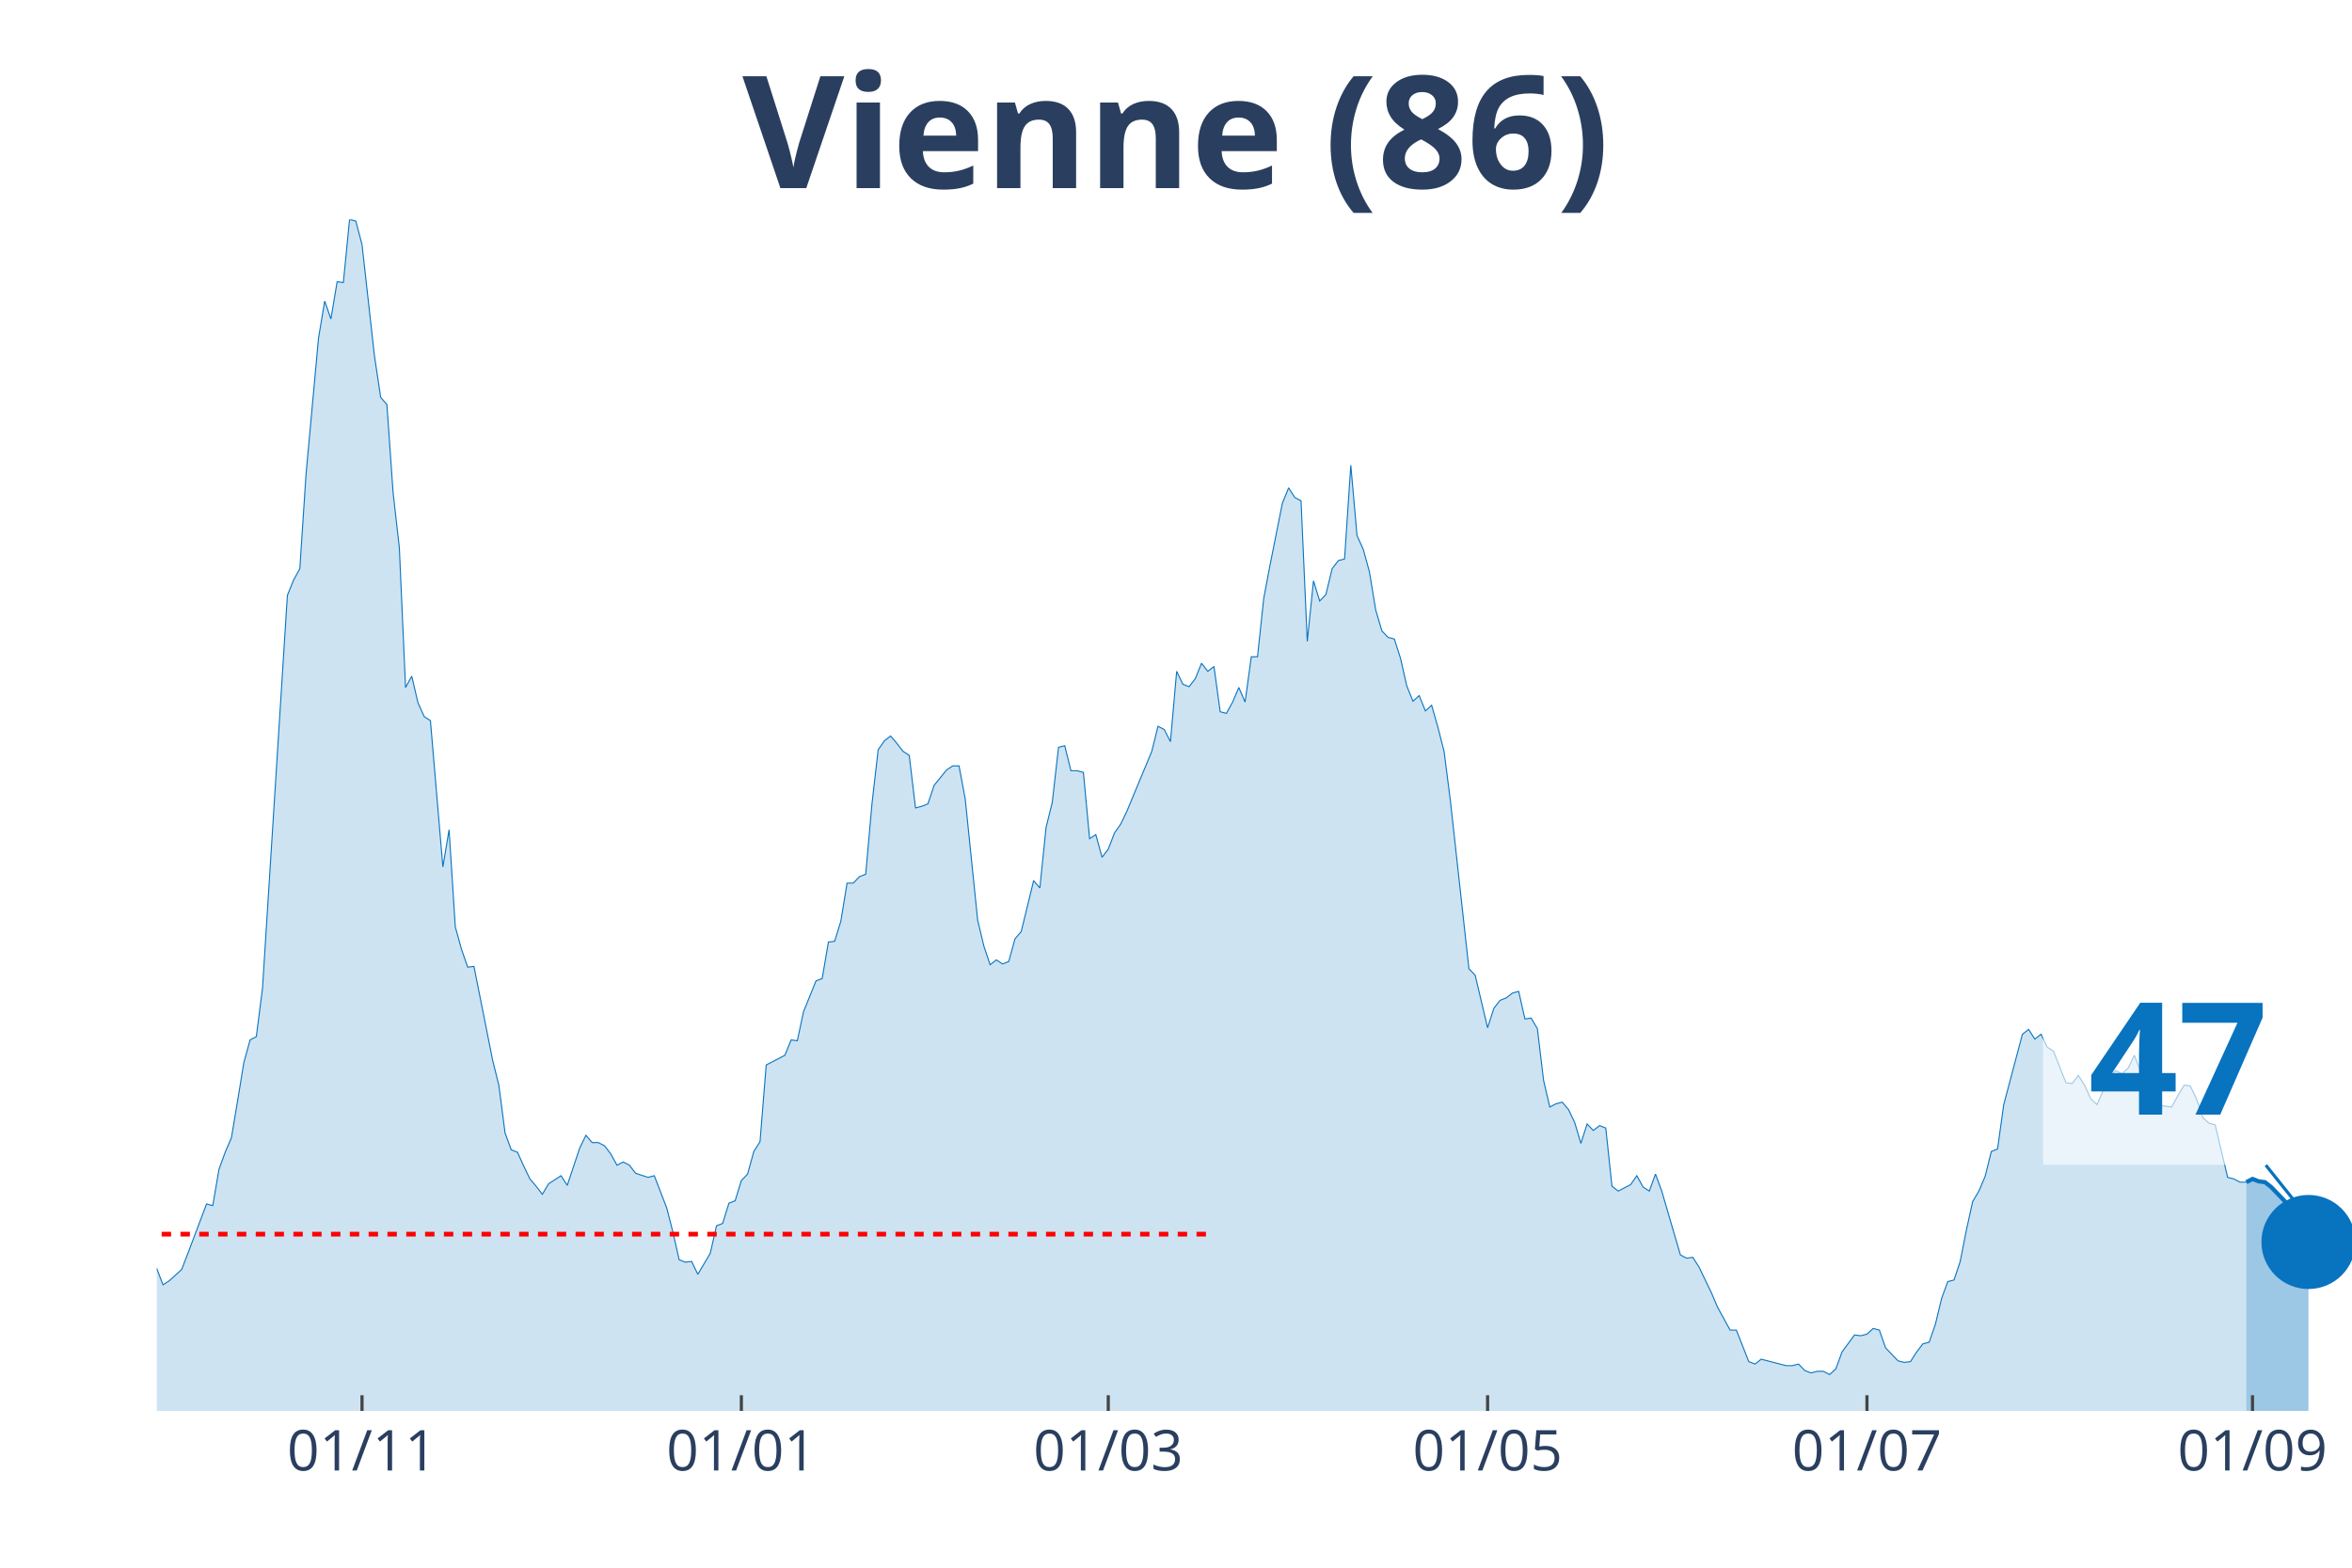
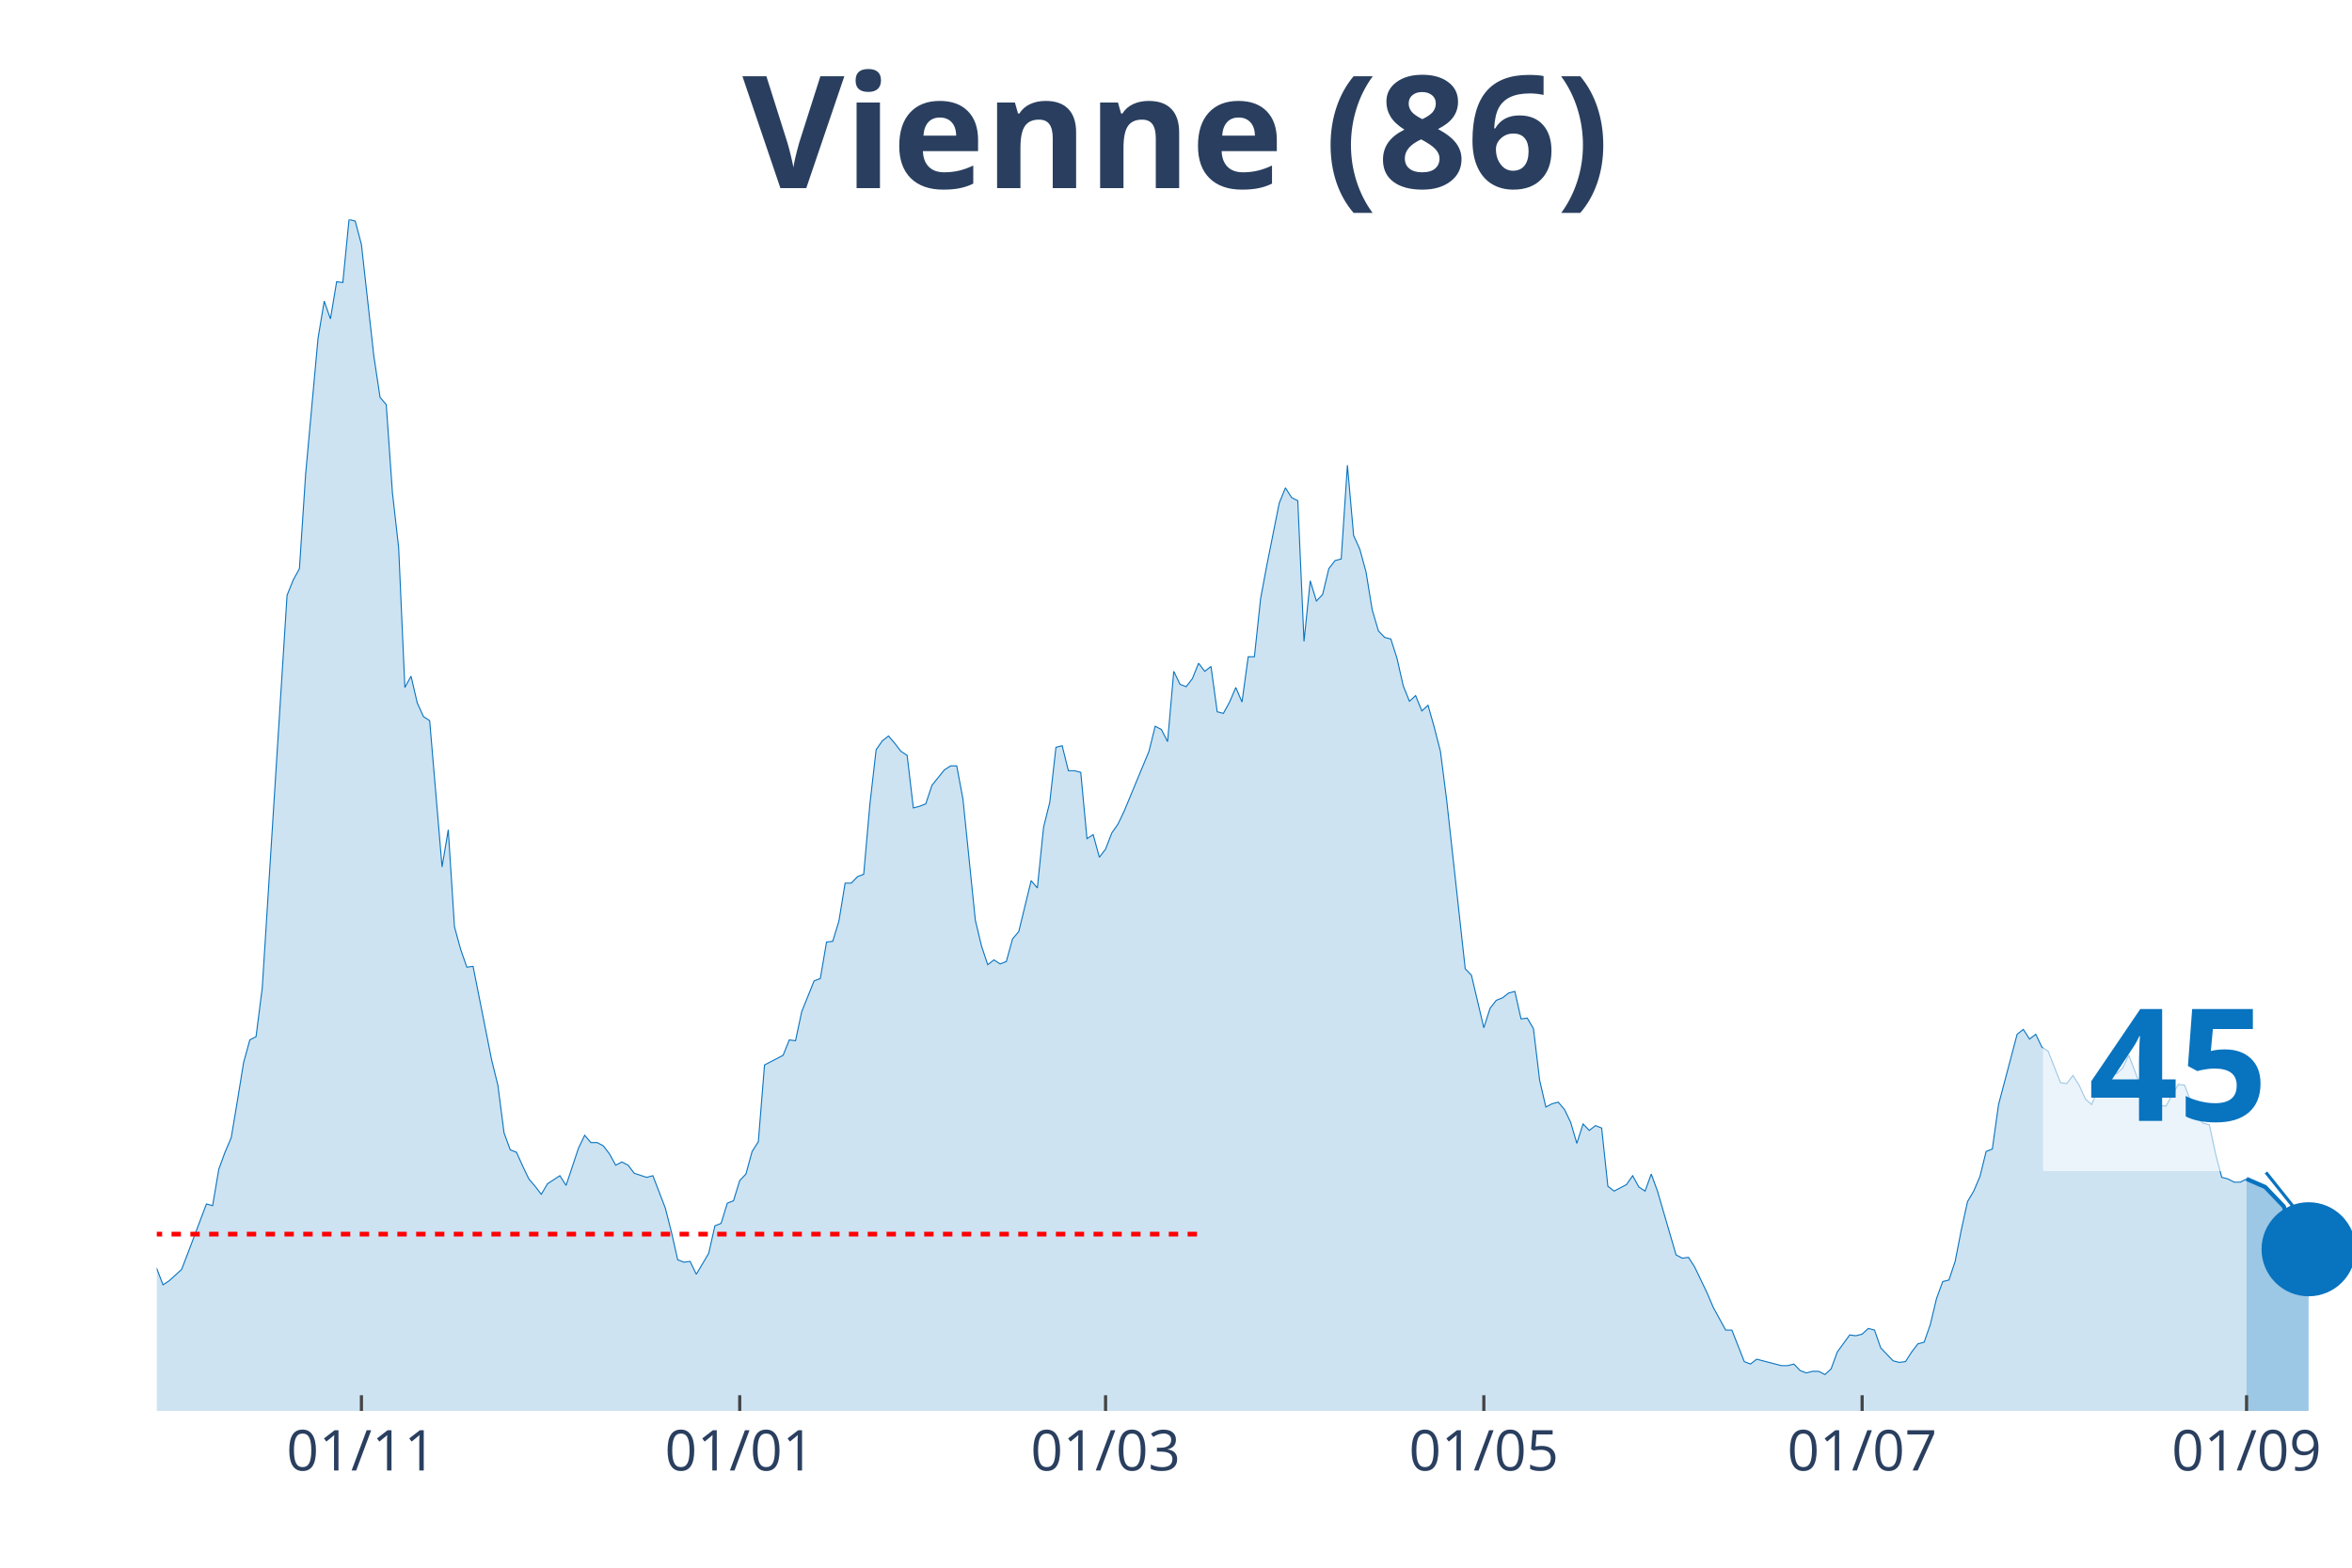
<svg xmlns="http://www.w3.org/2000/svg" class="main-svg" width="1125" height="750" style="" viewBox="0 0 750 500">
  <rect x="0" y="0" width="750" height="500" style="fill: rgb(0, 0, 0); fill-opacity: 0;" />
-   <defs id="defs-b25dc8">
+   <defs id="defs-e60fca">
    <g class="clips">
-       <clipPath id="clipb25dc8xyplot" class="plotclip">
+       <clipPath id="clipe60fcaxyplot" class="plotclip">
        <rect width="700" height="380" />
      </clipPath>
-       <clipPath class="axesclip" id="clipb25dc8x">
+       <clipPath class="axesclip" id="clipe60fcax">
        <rect x="50" y="0" width="700" height="500" />
      </clipPath>
-       <clipPath class="axesclip" id="clipb25dc8y">
+       <clipPath class="axesclip" id="clipe60fcay">
        <rect x="0" y="70" width="750" height="380" />
      </clipPath>
-       <clipPath class="axesclip" id="clipb25dc8xy">
+       <clipPath class="axesclip" id="clipe60fcaxy">
        <rect x="50" y="70" width="700" height="380" />
      </clipPath>
    </g>
    <g class="gradients" />
  </defs>
  <g class="bglayer">
    <rect class="bg" x="50" y="70" width="700" height="380" style="fill: rgb(0, 0, 0); fill-opacity: 0; stroke-width: 0;" />
  </g>
  <g class="layer-below">
    <g class="imagelayer" />
    <g class="shapelayer" />
  </g>
  <g class="cartesianlayer">
    <g class="subplot xy">
      <g class="layer-subplot">
        <g class="shapelayer" />
        <g class="imagelayer" />
      </g>
      <g class="gridlayer">
        <g class="x">
-           <path class="xgrid crisp" transform="translate(115.44,0)" d="M0,70v380" style="stroke: rgb(255, 255, 255); stroke-opacity: 1; stroke-width: 1px;" />
-           <path class="xgrid crisp" transform="translate(236.4,0)" d="M0,70v380" style="stroke: rgb(255, 255, 255); stroke-opacity: 1; stroke-width: 1px;" />
-           <path class="xgrid crisp" transform="translate(353.4,0)" d="M0,70v380" style="stroke: rgb(255, 255, 255); stroke-opacity: 1; stroke-width: 1px;" />
-           <path class="xgrid crisp" transform="translate(474.36,0)" d="M0,70v380" style="stroke: rgb(255, 255, 255); stroke-opacity: 1; stroke-width: 1px;" />
-           <path class="xgrid crisp" transform="translate(595.33,0)" d="M0,70v380" style="stroke: rgb(255, 255, 255); stroke-opacity: 1; stroke-width: 1px;" />
-           <path class="xgrid crisp" transform="translate(718.27,0)" d="M0,70v380" style="stroke: rgb(255, 255, 255); stroke-opacity: 1; stroke-width: 1px;" />
+           <path class="xgrid crisp" transform="translate(115.25,0)" d="M0,70v380" style="stroke: rgb(255, 255, 255); stroke-opacity: 1; stroke-width: 1px;" />
+           <path class="xgrid crisp" transform="translate(235.88,0)" d="M0,70v380" style="stroke: rgb(255, 255, 255); stroke-opacity: 1; stroke-width: 1px;" />
+           <path class="xgrid crisp" transform="translate(352.54,0)" d="M0,70v380" style="stroke: rgb(255, 255, 255); stroke-opacity: 1; stroke-width: 1px;" />
+           <path class="xgrid crisp" transform="translate(473.16,0)" d="M0,70v380" style="stroke: rgb(255, 255, 255); stroke-opacity: 1; stroke-width: 1px;" />
+           <path class="xgrid crisp" transform="translate(593.79,0)" d="M0,70v380" style="stroke: rgb(255, 255, 255); stroke-opacity: 1; stroke-width: 1px;" />
+           <path class="xgrid crisp" transform="translate(716.38,0)" d="M0,70v380" style="stroke: rgb(255, 255, 255); stroke-opacity: 1; stroke-width: 1px;" />
        </g>
        <g class="y" />
      </g>
      <g class="zerolinelayer" />
      <path class="xlines-below" />
      <path class="ylines-below" />
      <g class="overlines-below" />
      <g class="xaxislayer-below" />
      <g class="yaxislayer-below" />
      <g class="overaxes-below" />
-       <g class="plot" transform="translate(50, 70)" clip-path="url('#clipb25dc8xyplot')">
+       <g class="plot" transform="translate(50, 70)" clip-path="url('#clipe60fcaxyplot')">
        <g class="scatterlayer mlayer">
-           <g class="trace scatter trace80d7d9" style="stroke-miterlimit: 2;">
+           <g class="trace scatter trace84c602" style="stroke-miterlimit: 2;">
            <g class="fills">
              <g>
-                 <path class="js-fill" d="M666.29,380L-269.69,380L-269.69,363.24L-259.77,352.42L-257.79,355.51L-247.88,371.49L-245.89,371.49L-241.93,373.81L-239.94,376.91L-224.08,378.97L-222.1,378.71L-200.28,378.71L-198.3,378.71L-176.49,378.97L-174.5,377.94L-162.61,376.39L-160.62,377.16L-152.69,378.2L-150.71,377.68L-134.84,378.45L-132.86,377.42L-126.91,377.94L-124.93,377.16L-117,377.16L-115.01,377.42L-103.12,372.78L-101.13,371.75L-95.18,370.46L-93.2,370.2L-91.22,369.43L-89.24,366.08L-79.32,358.6L-77.34,352.93L-75.35,354.48L-73.37,352.67L-71.39,352.16L-69.41,353.7L-65.44,352.42L-63.46,351.9L-55.52,325.6L-53.54,323.03L-51.56,322.51L-49.58,316.84L-47.59,307.82L-45.61,308.85L-43.63,301.11L-41.64,299.82L-39.66,300.85L-37.68,299.57L-35.69,289L-33.71,296.47L-29.75,301.11L-27.76,303.18L-25.78,300.08L-23.8,301.11L-21.81,311.94L-19.83,307.3L-17.85,299.57L-15.86,300.85L-11.9,295.96L-9.92,296.73L-7.93,302.66L-5.95,312.71L-3.97,323.54L-1.98,329.47L1.98,339.78L3.97,338.49L7.93,334.88L9.92,329.73L15.86,314L17.85,314.52L19.83,302.92L21.81,297.5L23.8,292.86L25.78,281L27.76,268.89L29.75,261.67L31.73,260.64L33.71,245.17L41.64,119.88L43.63,114.98L45.61,111.37L47.59,81.21L51.56,37.9L53.54,26.04L55.52,31.71L57.51,19.85L59.49,20.11L61.47,0L63.46,0.52L65.44,7.99L69.41,43.57L71.39,56.72L73.37,59.04L75.35,87.14L77.34,104.67L79.32,149.27L81.3,145.66L83.29,154.17L85.27,158.55L87.25,159.84L91.22,206.5L93.2,194.64L95.18,225.58L97.17,232.8L99.15,238.47L101.13,238.21L107.08,268.11L109.07,276.11L111.05,291.32L113.03,296.73L115.01,297.5L117,301.89L118.98,306.01L120.96,308.33L122.95,310.91L124.93,307.56L128.9,304.98L130.88,308.07L134.84,296.21L136.83,292.09L138.81,294.41L140.79,294.41L142.78,295.44L144.76,298.02L146.74,301.63L148.73,300.6L150.71,301.63L152.69,304.21L156.66,305.5L158.64,304.98L162.61,315.29L164.59,323.03L166.57,331.79L168.56,332.56L170.54,332.31L172.52,336.43L176.49,329.73L178.47,320.96L180.45,320.19L182.44,313.74L184.42,312.97L186.4,306.53L188.39,304.46L190.37,297.25L192.35,294.15L194.33,269.66L200.28,266.57L202.27,261.67L204.25,261.93L206.23,252.65L210.2,242.85L212.18,242.08L214.16,230.47L216.15,230.22L218.13,223.77L220.11,211.66L222.1,211.66L224.08,209.59L226.06,208.82L228.05,186.39L230.03,169.12L232.01,166.28L233.99,164.74L235.98,167.06L237.96,169.63L239.94,170.92L241.93,187.68L243.91,187.16L245.89,186.39L247.88,180.46L251.84,175.56L253.82,174.27L255.81,174.27L257.79,184.84L261.76,223.51L263.74,231.76L265.72,237.69L267.71,236.15L269.69,237.44L271.67,236.66L273.65,229.44L275.64,227.12L279.6,210.88L281.59,213.2L283.57,193.87L285.55,185.88L287.54,168.34L289.52,167.83L291.5,175.82L293.48,175.82L295.47,176.34L297.45,197.48L299.43,196.19L301.42,203.41L303.4,200.83L305.38,195.67L307.37,192.84L309.35,188.71L317.28,169.63L319.26,161.64L321.25,162.67L323.23,166.54L325.21,144.11L327.2,148.24L329.18,149.01L331.16,146.43L333.14,141.53L335.13,144.11L337.11,142.56L339.09,157L341.08,157.52L343.06,153.91L345.04,149.27L347.03,153.91L349.01,139.47L350.99,139.47L352.97,120.91L354.96,110.34L358.92,90.49L360.91,85.59L362.89,88.68L364.87,89.72L366.86,134.57L368.84,115.24L370.82,121.68L372.8,119.62L374.79,111.37L376.77,108.79L378.75,108.28L380.74,78.37L382.72,100.8L384.7,105.18L386.69,112.4L388.67,124.52L390.65,131.22L392.63,133.28L394.62,133.8L396.6,139.99L398.58,148.75L400.57,153.65L402.55,151.85L404.53,156.74L406.52,154.94L408.5,161.9L410.48,169.63L412.46,185.1L418.41,238.98L420.4,241.04L424.36,257.8L426.35,251.61L428.33,249.04L430.31,248.26L432.29,246.72L434.28,246.2L436.26,254.97L438.24,254.71L440.23,258.06L442.21,274.56L444.19,283.07L446.18,282.04L448.16,281.52L450.14,283.84L452.12,287.96L454.11,294.67L456.09,288.48L458.07,290.54L460.06,289L462.04,289.77L464.02,308.33L466.01,309.88L469.97,307.82L471.95,304.98L473.94,308.59L475.92,309.88L477.9,304.46L479.89,309.88L485.84,330.24L487.82,331.28L489.8,331.02L491.78,334.11L495.75,342.36L497.73,347L501.7,354.22L503.68,354.22L507.65,364.27L509.63,365.05L511.61,363.5L513.6,364.02L519.55,365.56L521.53,365.56L523.51,365.05L525.5,367.11L527.48,367.88L529.46,367.37L531.44,367.37L533.43,368.4L535.41,366.59L537.39,361.18L541.36,355.77L543.34,356.02L545.33,355.51L547.31,353.7L549.29,354.22L551.27,359.89L555.24,364.02L557.22,364.53L559.21,364.27L561.19,361.18L563.17,358.6L565.16,358.09L567.14,352.42L569.12,344.17L571.1,338.75L573.09,338.24L575.07,332.31L577.05,322.25L579.04,313.23L581.02,309.88L583,305.24L584.99,297.25L586.97,296.47L588.95,282.29L594.9,259.86L596.88,258.32L598.87,261.41L600.85,259.86L602.83,263.99L604.82,265.28L608.78,275.33L610.76,275.59L612.75,273.01L614.73,276.11L616.71,280.49L618.7,282.29L622.66,273.27L624.65,271.47L626.63,272.5L628.61,270.69L630.59,266.57L632.58,271.72L636.54,282.29L638.53,282.55L642.49,283.07L644.48,279.46L646.46,276.11L648.44,276.36L650.42,280.49L652.41,286.42L654.39,288.22L656.37,288.74L660.34,305.5L662.32,306.01L664.31,307.04L666.29,307.04" style="fill: rgb(8, 115, 191); fill-opacity: 0.2; stroke-width: 0;" />
+                 <path class="js-fill" d="M666.38,380L-268.93,380L-268.93,363.24L-259.04,352.42L-257.06,355.51L-247.18,371.49L-245.2,371.49L-241.24,373.81L-239.27,376.91L-223.45,378.97L-221.47,378.71L-199.72,378.71L-197.74,378.71L-175.99,378.97L-174.01,377.94L-162.15,376.39L-160.17,377.16L-152.26,378.2L-150.28,377.68L-134.46,378.45L-132.49,377.42L-126.55,377.94L-124.58,377.16L-116.67,377.16L-114.69,377.42L-102.82,372.78L-100.85,371.75L-94.92,370.46L-92.94,370.2L-90.96,369.43L-88.98,366.08L-79.1,358.6L-77.12,352.93L-75.14,354.48L-73.16,352.67L-71.19,352.16L-69.21,353.7L-65.25,352.42L-63.28,351.9L-55.37,325.6L-53.39,323.03L-51.41,322.51L-49.44,316.84L-47.46,307.82L-45.48,308.85L-43.5,301.11L-41.53,299.82L-39.55,300.85L-37.57,299.57L-35.59,289L-33.62,296.47L-29.66,301.11L-27.68,303.18L-25.71,300.08L-23.73,301.11L-21.75,311.94L-19.77,307.3L-17.8,299.57L-15.82,300.85L-11.86,295.96L-9.89,296.73L-7.91,302.66L-5.93,312.71L-3.95,323.54L-1.98,329.47L1.98,339.78L3.95,338.49L7.91,334.88L9.89,329.73L15.82,314L17.8,314.52L19.77,302.92L21.75,297.5L23.73,292.86L25.71,281L27.68,268.89L29.66,261.67L31.64,260.64L33.62,245.17L41.53,119.88L43.5,114.98L45.48,111.37L47.46,81.21L51.41,37.9L53.39,26.04L55.37,31.71L57.34,19.85L59.32,20.11L61.3,0L63.28,0.52L65.25,7.99L69.21,43.57L71.19,56.72L73.16,59.04L75.14,87.14L77.12,104.67L79.1,149.27L81.07,145.66L83.05,154.17L85.03,158.55L87.01,159.84L90.96,206.5L92.94,194.64L94.92,225.58L96.89,232.8L98.87,238.47L100.85,238.21L106.78,268.11L108.76,276.11L110.73,291.32L112.71,296.73L114.69,297.5L116.67,301.89L118.64,306.01L120.62,308.33L122.6,310.91L124.58,307.56L128.53,304.98L130.51,308.07L134.46,296.21L136.44,292.09L138.42,294.41L140.4,294.41L142.37,295.44L144.35,298.02L146.33,301.63L148.31,300.6L150.28,301.63L152.26,304.21L156.21,305.5L158.19,304.98L162.15,315.29L164.12,323.03L166.1,331.79L168.08,332.56L170.06,332.31L172.03,336.43L175.99,329.73L177.97,320.96L179.94,320.19L181.92,313.74L183.9,312.97L185.88,306.53L187.85,304.46L189.83,297.25L191.81,294.15L193.79,269.66L199.72,266.57L201.69,261.67L203.67,261.93L205.65,252.65L209.6,242.85L211.58,242.08L213.56,230.47L215.54,230.22L217.51,223.77L219.49,211.66L221.47,211.66L223.45,209.59L225.42,208.82L227.4,186.39L229.38,169.12L231.36,166.28L233.33,164.74L235.31,167.06L237.29,169.63L239.27,170.92L241.24,187.68L243.22,187.16L245.2,186.39L247.18,180.46L251.13,175.56L253.11,174.27L255.08,174.27L257.06,184.84L261.02,223.51L262.99,231.76L264.97,237.69L266.95,236.15L268.93,237.44L270.9,236.66L272.88,229.44L274.86,227.12L278.81,210.88L280.79,213.2L282.77,193.87L284.75,185.88L286.72,168.34L288.7,167.83L290.68,175.82L292.66,175.82L294.63,176.34L296.61,197.48L298.59,196.19L300.56,203.41L302.54,200.83L304.52,195.67L306.5,192.84L308.47,188.71L316.38,169.63L318.36,161.64L320.34,162.67L322.32,166.54L324.29,144.11L326.27,148.24L328.25,149.01L330.23,146.43L332.2,141.53L334.18,144.11L336.16,142.56L338.14,157L340.11,157.52L342.09,153.91L344.07,149.27L346.05,153.91L348.02,139.47L350,139.47L351.98,120.91L353.95,110.34L357.91,90.49L359.89,85.59L361.86,88.68L363.84,89.72L365.82,134.57L367.8,115.24L369.77,121.68L371.75,119.62L373.73,111.37L375.71,108.79L377.68,108.28L379.66,78.37L381.64,100.8L383.62,105.18L385.59,112.4L387.57,124.52L389.55,131.22L391.53,133.28L393.5,133.8L395.48,139.99L397.46,148.75L399.44,153.65L401.41,151.85L403.39,156.74L405.37,154.94L407.34,161.9L409.32,169.63L411.3,185.1L417.23,238.98L419.21,241.04L423.16,257.8L425.14,251.61L427.12,249.04L429.1,248.26L431.07,246.72L433.05,246.2L435.03,254.97L437.01,254.71L438.98,258.06L440.96,274.56L442.94,283.07L444.92,282.04L446.89,281.52L448.87,283.84L450.85,287.96L452.82,294.67L454.8,288.48L456.78,290.54L458.76,289L460.73,289.77L462.71,308.33L464.69,309.88L468.64,307.82L470.62,304.98L472.6,308.59L474.58,309.88L476.55,304.46L478.53,309.88L484.46,330.24L486.44,331.28L488.42,331.02L490.4,334.11L494.35,342.36L496.33,347L500.28,354.22L502.26,354.22L506.21,364.27L508.19,365.05L510.17,363.5L512.15,364.02L518.08,365.56L520.06,365.56L522.03,365.05L524.01,367.11L525.99,367.88L527.97,367.37L529.94,367.37L531.92,368.4L533.9,366.59L535.88,361.18L539.83,355.77L541.81,356.02L543.79,355.51L545.76,353.7L547.74,354.22L549.72,359.89L553.67,364.02L555.65,364.53L557.63,364.27L559.6,361.18L561.58,358.6L563.56,358.09L565.54,352.42L567.51,344.17L569.49,338.75L571.47,338.24L573.45,332.31L575.42,322.25L577.4,313.23L579.38,309.88L581.36,305.24L583.33,297.25L585.31,296.47L587.29,282.29L593.22,259.86L595.2,258.32L597.18,261.41L599.15,259.86L601.13,263.99L603.11,265.28L607.06,275.33L609.04,275.59L611.02,273.01L612.99,276.11L614.97,280.49L616.95,282.29L620.9,273.27L622.88,271.47L624.86,272.5L626.84,270.69L628.81,266.57L630.79,271.72L634.75,282.04L636.72,282.29L640.68,282.81L642.66,279.2L644.63,275.85L646.61,276.11L650.56,286.42L652.54,288.22L654.52,288.74L656.5,298.02L658.47,305.5L660.45,306.01L662.43,307.04L664.41,307.04L666.38,306.01" style="fill: rgb(8, 115, 191); fill-opacity: 0.2; stroke-width: 0;" />
              </g>
            </g>
            <g class="errorbars" />
            <g class="lines">
-               <path class="js-line" d="M-269.69,363.24L-259.77,352.42L-257.79,355.51L-247.88,371.49L-245.89,371.49L-241.93,373.81L-239.94,376.91L-224.08,378.97L-222.1,378.71L-200.28,378.71L-198.3,378.71L-176.49,378.97L-174.5,377.94L-162.61,376.39L-160.62,377.16L-152.69,378.2L-150.71,377.68L-134.84,378.45L-132.86,377.42L-126.91,377.94L-124.93,377.16L-117,377.16L-115.01,377.42L-103.12,372.78L-101.13,371.75L-95.18,370.46L-93.2,370.2L-91.22,369.43L-89.24,366.08L-79.32,358.6L-77.34,352.93L-75.35,354.48L-73.37,352.67L-71.39,352.16L-69.41,353.7L-65.44,352.42L-63.46,351.9L-55.52,325.6L-53.54,323.03L-51.56,322.51L-49.58,316.84L-47.59,307.82L-45.61,308.85L-43.63,301.11L-41.64,299.82L-39.66,300.85L-37.68,299.57L-35.69,289L-33.71,296.47L-29.75,301.11L-27.76,303.18L-25.78,300.08L-23.8,301.11L-21.81,311.94L-19.83,307.3L-17.85,299.57L-15.86,300.85L-11.9,295.96L-9.92,296.73L-7.93,302.66L-5.95,312.71L-3.97,323.54L-1.98,329.47L1.98,339.78L3.97,338.49L7.93,334.88L9.92,329.73L15.86,314L17.85,314.52L19.83,302.92L21.81,297.5L23.8,292.86L25.78,281L27.76,268.89L29.75,261.67L31.73,260.64L33.71,245.17L41.64,119.88L43.63,114.98L45.61,111.37L47.59,81.21L51.56,37.9L53.54,26.04L55.52,31.71L57.51,19.85L59.49,20.11L61.47,0L63.46,0.52L65.44,7.99L69.41,43.57L71.39,56.72L73.37,59.04L75.35,87.14L77.34,104.67L79.32,149.27L81.3,145.66L83.29,154.17L85.27,158.55L87.25,159.84L91.22,206.5L93.2,194.64L95.18,225.58L97.17,232.8L99.15,238.47L101.13,238.21L107.08,268.11L109.07,276.11L111.05,291.32L113.03,296.73L115.01,297.5L117,301.89L118.98,306.01L120.96,308.33L122.95,310.91L124.93,307.56L128.9,304.98L130.88,308.07L134.84,296.21L136.83,292.09L138.81,294.41L140.79,294.41L142.78,295.44L144.76,298.02L146.74,301.63L148.73,300.6L150.71,301.63L152.69,304.21L156.66,305.5L158.64,304.98L162.61,315.29L164.59,323.03L166.57,331.79L168.56,332.56L170.54,332.31L172.52,336.43L176.49,329.73L178.47,320.96L180.45,320.19L182.44,313.74L184.42,312.97L186.4,306.53L188.39,304.46L190.37,297.25L192.35,294.15L194.33,269.66L200.28,266.57L202.27,261.67L204.25,261.93L206.23,252.65L210.2,242.85L212.18,242.08L214.16,230.47L216.15,230.22L218.13,223.77L220.11,211.66L222.1,211.66L224.08,209.59L226.06,208.82L228.05,186.39L230.03,169.12L232.01,166.28L233.99,164.74L235.98,167.06L237.96,169.63L239.94,170.92L241.93,187.68L243.91,187.16L245.89,186.39L247.88,180.46L251.84,175.56L253.82,174.27L255.81,174.27L257.79,184.84L261.76,223.51L263.74,231.76L265.72,237.69L267.71,236.15L269.69,237.44L271.67,236.66L273.65,229.44L275.64,227.12L279.6,210.88L281.59,213.2L283.57,193.87L285.55,185.88L287.54,168.34L289.52,167.83L291.5,175.82L293.48,175.82L295.47,176.34L297.45,197.48L299.43,196.19L301.42,203.41L303.4,200.83L305.38,195.67L307.37,192.84L309.35,188.71L317.28,169.63L319.26,161.64L321.25,162.67L323.23,166.54L325.21,144.11L327.2,148.24L329.18,149.01L331.16,146.43L333.14,141.53L335.13,144.11L337.11,142.56L339.09,157L341.08,157.52L343.06,153.91L345.04,149.27L347.03,153.91L349.01,139.47L350.99,139.47L352.97,120.91L354.96,110.34L358.92,90.49L360.91,85.59L362.89,88.68L364.87,89.72L366.86,134.57L368.84,115.24L370.82,121.68L372.8,119.62L374.79,111.37L376.77,108.79L378.75,108.28L380.74,78.37L382.72,100.8L384.7,105.18L386.69,112.4L388.67,124.52L390.65,131.22L392.63,133.28L394.62,133.8L396.6,139.99L398.58,148.75L400.57,153.65L402.55,151.85L404.53,156.74L406.52,154.94L408.5,161.9L410.48,169.63L412.46,185.1L418.41,238.98L420.4,241.04L424.36,257.8L426.35,251.61L428.33,249.04L430.31,248.26L432.29,246.72L434.28,246.2L436.26,254.97L438.24,254.71L440.23,258.06L442.21,274.56L444.19,283.07L446.18,282.04L448.16,281.52L450.14,283.84L452.12,287.96L454.11,294.67L456.09,288.48L458.07,290.54L460.06,289L462.04,289.77L464.02,308.33L466.01,309.88L469.97,307.82L471.95,304.98L473.94,308.59L475.92,309.88L477.9,304.46L479.89,309.88L485.84,330.24L487.82,331.28L489.8,331.02L491.78,334.11L495.75,342.36L497.73,347L501.7,354.22L503.68,354.22L507.65,364.27L509.63,365.05L511.61,363.5L513.6,364.02L519.55,365.56L521.53,365.56L523.51,365.05L525.5,367.11L527.48,367.88L529.46,367.37L531.44,367.37L533.43,368.4L535.41,366.59L537.39,361.18L541.36,355.77L543.34,356.02L545.33,355.51L547.31,353.7L549.29,354.22L551.27,359.89L555.24,364.02L557.22,364.53L559.21,364.27L561.19,361.18L563.17,358.6L565.16,358.09L567.14,352.42L569.12,344.17L571.1,338.75L573.09,338.24L575.07,332.31L577.05,322.25L579.04,313.23L581.02,309.88L583,305.24L584.99,297.25L586.97,296.47L588.95,282.29L594.9,259.86L596.88,258.32L598.87,261.41L600.85,259.86L602.83,263.99L604.82,265.28L608.78,275.33L610.76,275.59L612.75,273.01L614.73,276.11L616.71,280.49L618.7,282.29L622.66,273.27L624.65,271.47L626.63,272.5L628.61,270.69L630.59,266.57L632.58,271.72L636.54,282.29L638.53,282.55L642.49,283.07L644.48,279.46L646.46,276.11L648.44,276.36L650.42,280.49L652.41,286.42L654.39,288.22L656.37,288.74L660.34,305.5L662.32,306.01L664.31,307.04L666.29,307.04" style="vector-effect: non-scaling-stroke; fill: none; stroke: rgb(8, 115, 191); stroke-opacity: 1; stroke-width: 0.5px; opacity: 1;" />
+               <path class="js-line" d="M-268.93,363.24L-259.04,352.42L-257.06,355.51L-247.18,371.49L-245.2,371.49L-241.24,373.81L-239.27,376.91L-223.45,378.97L-221.47,378.71L-199.72,378.71L-197.74,378.71L-175.99,378.97L-174.01,377.94L-162.15,376.39L-160.17,377.16L-152.26,378.2L-150.28,377.68L-134.46,378.45L-132.49,377.42L-126.55,377.94L-124.58,377.16L-116.67,377.16L-114.69,377.42L-102.82,372.78L-100.85,371.75L-94.92,370.46L-92.94,370.2L-90.96,369.43L-88.98,366.08L-79.1,358.6L-77.12,352.93L-75.14,354.48L-73.16,352.67L-71.19,352.16L-69.21,353.7L-65.25,352.42L-63.28,351.9L-55.37,325.6L-53.39,323.03L-51.41,322.51L-49.44,316.84L-47.46,307.82L-45.48,308.85L-43.5,301.11L-41.53,299.82L-39.55,300.85L-37.57,299.57L-35.59,289L-33.62,296.47L-29.66,301.11L-27.68,303.18L-25.71,300.08L-23.73,301.11L-21.75,311.94L-19.77,307.3L-17.8,299.57L-15.82,300.85L-11.86,295.96L-9.89,296.73L-7.91,302.66L-5.93,312.71L-3.95,323.54L-1.98,329.47L1.98,339.78L3.95,338.49L7.91,334.88L9.89,329.73L15.82,314L17.8,314.52L19.77,302.92L21.75,297.5L23.73,292.86L25.71,281L27.68,268.89L29.66,261.67L31.64,260.64L33.62,245.17L41.53,119.88L43.5,114.98L45.48,111.37L47.46,81.21L51.41,37.9L53.39,26.04L55.37,31.71L57.34,19.85L59.32,20.11L61.3,0L63.28,0.52L65.25,7.99L69.21,43.57L71.19,56.72L73.16,59.04L75.14,87.14L77.12,104.67L79.1,149.27L81.07,145.66L83.05,154.17L85.03,158.55L87.01,159.84L90.96,206.5L92.94,194.64L94.92,225.58L96.89,232.8L98.87,238.47L100.85,238.21L106.78,268.11L108.76,276.11L110.73,291.32L112.71,296.73L114.69,297.5L116.67,301.89L118.64,306.01L120.62,308.33L122.6,310.91L124.58,307.56L128.53,304.98L130.51,308.07L134.46,296.21L136.44,292.09L138.42,294.41L140.4,294.41L142.37,295.44L144.35,298.02L146.33,301.63L148.31,300.6L150.28,301.63L152.26,304.21L156.21,305.5L158.19,304.98L162.15,315.29L164.12,323.03L166.1,331.79L168.08,332.56L170.06,332.31L172.03,336.43L175.99,329.73L177.97,320.96L179.94,320.19L181.92,313.74L183.9,312.97L185.88,306.53L187.85,304.46L189.83,297.25L191.81,294.15L193.79,269.66L199.72,266.57L201.69,261.67L203.67,261.93L205.65,252.65L209.6,242.85L211.58,242.08L213.56,230.47L215.54,230.22L217.51,223.77L219.49,211.66L221.47,211.66L223.45,209.59L225.42,208.82L227.4,186.39L229.38,169.12L231.36,166.28L233.33,164.74L235.31,167.06L237.29,169.63L239.27,170.92L241.24,187.68L243.22,187.16L245.2,186.39L247.18,180.46L251.13,175.56L253.11,174.27L255.08,174.27L257.06,184.84L261.02,223.51L262.99,231.76L264.97,237.69L266.95,236.15L268.93,237.44L270.9,236.66L272.88,229.44L274.86,227.12L278.81,210.88L280.79,213.2L282.77,193.87L284.75,185.88L286.72,168.34L288.7,167.83L290.68,175.82L292.66,175.82L294.63,176.34L296.61,197.48L298.59,196.19L300.56,203.41L302.54,200.83L304.52,195.67L306.5,192.84L308.47,188.71L316.38,169.63L318.36,161.64L320.34,162.67L322.32,166.54L324.29,144.11L326.27,148.24L328.25,149.01L330.23,146.43L332.2,141.53L334.18,144.11L336.16,142.56L338.14,157L340.11,157.52L342.09,153.91L344.07,149.27L346.05,153.91L348.02,139.47L350,139.47L351.98,120.91L353.95,110.34L357.91,90.49L359.89,85.59L361.86,88.68L363.84,89.72L365.82,134.57L367.8,115.24L369.77,121.68L371.75,119.62L373.73,111.37L375.71,108.79L377.68,108.28L379.66,78.37L381.64,100.8L383.62,105.18L385.59,112.4L387.57,124.52L389.55,131.22L391.53,133.28L393.5,133.8L395.48,139.99L397.46,148.75L399.44,153.65L401.41,151.85L403.39,156.74L405.37,154.94L407.34,161.9L409.32,169.63L411.3,185.1L417.23,238.98L419.21,241.04L423.16,257.8L425.14,251.61L427.12,249.04L429.1,248.26L431.07,246.72L433.05,246.2L435.03,254.97L437.01,254.71L438.98,258.06L440.96,274.56L442.94,283.07L444.92,282.04L446.89,281.52L448.87,283.84L450.85,287.96L452.82,294.67L454.8,288.48L456.78,290.54L458.76,289L460.73,289.77L462.71,308.33L464.69,309.88L468.64,307.82L470.62,304.98L472.6,308.59L474.58,309.88L476.55,304.46L478.53,309.88L484.46,330.24L486.44,331.28L488.42,331.02L490.4,334.11L494.35,342.36L496.33,347L500.28,354.22L502.26,354.22L506.21,364.27L508.19,365.05L510.17,363.5L512.15,364.02L518.08,365.56L520.06,365.56L522.03,365.05L524.01,367.11L525.99,367.88L527.97,367.37L529.94,367.37L531.92,368.4L533.9,366.59L535.88,361.18L539.83,355.77L541.81,356.02L543.79,355.51L545.76,353.7L547.74,354.22L549.72,359.89L553.67,364.02L555.65,364.53L557.63,364.27L559.6,361.18L561.58,358.6L563.56,358.09L565.54,352.42L567.51,344.17L569.49,338.75L571.47,338.24L573.45,332.31L575.42,322.25L577.4,313.23L579.38,309.88L581.36,305.24L583.33,297.25L585.31,296.47L587.29,282.29L593.22,259.86L595.2,258.32L597.18,261.41L599.15,259.86L601.13,263.99L603.11,265.28L607.06,275.33L609.04,275.59L611.02,273.01L612.99,276.11L614.97,280.49L616.95,282.29L620.9,273.27L622.88,271.47L624.86,272.5L626.84,270.69L628.81,266.57L630.79,271.72L634.75,282.04L636.72,282.29L640.68,282.81L642.66,279.2L644.63,275.85L646.61,276.11L650.56,286.42L652.54,288.22L654.52,288.74L656.5,298.02L658.47,305.5L660.45,306.01L662.43,307.04L664.41,307.04L666.38,306.01" style="vector-effect: non-scaling-stroke; fill: none; stroke: rgb(8, 115, 191); stroke-opacity: 1; stroke-width: 0.5px; opacity: 1;" />
            </g>
            <g class="points" />
            <g class="text" />
          </g>
-           <g class="trace scatter tracee1fbfe" style="stroke-miterlimit: 2;">
+           <g class="trace scatter trace4a23ae" style="stroke-miterlimit: 2;">
            <g class="fills">
              <g>
-                 <path class="js-fill" d="M686.12,380L666.29,380L666.29,307.04L668.27,306.01L670.25,306.78L672.24,307.04L674.22,308.59L680.17,314.78L682.15,320.71L684.14,320.19L686.12,326.12" style="fill: rgb(8, 115, 191); fill-opacity: 0.4; stroke-width: 0;" />
+                 <path class="js-fill" d="M686.16,380L666.38,380L666.38,306.01L672.32,308.59L674.29,310.65L678.25,314.78L680.23,320.71L682.2,320.19L684.18,326.12L686.16,328.44" style="fill: rgb(8, 115, 191); fill-opacity: 0.4; stroke-width: 0;" />
              </g>
            </g>
            <g class="errorbars" />
            <g class="lines">
-               <path class="js-line" d="M666.29,307.04L668.27,306.01L670.25,306.78L672.24,307.04L674.22,308.59L680.17,314.78L682.15,320.71L684.14,320.19L686.12,326.12" style="vector-effect: non-scaling-stroke; fill: none; stroke: rgb(8, 115, 191); stroke-opacity: 1; stroke-width: 2px; opacity: 1;" />
+               <path class="js-line" d="M666.38,306.01L672.32,308.59L674.29,310.65L678.25,314.78L680.23,320.71L682.2,320.19L684.18,326.12L686.16,328.44" style="vector-effect: non-scaling-stroke; fill: none; stroke: rgb(8, 115, 191); stroke-opacity: 1; stroke-width: 2px; opacity: 1;" />
            </g>
            <g class="points" />
            <g class="text" />
          </g>
-           <g class="trace scatter trace64610b" style="stroke-miterlimit: 2; opacity: 1;">
+           <g class="trace scatter traced47adb" style="stroke-miterlimit: 2; opacity: 1;">
            <g class="fills" />
            <g class="errorbars" />
            <g class="lines" />
            <g class="points">
-               <path class="point" transform="translate(686.12,326.12)" d="M15,0A15,15 0 1,1 0,-15A15,15 0 0,1 15,0Z" style="opacity: 1; stroke-width: 0px; fill: rgb(8, 115, 191); fill-opacity: 1;" />
+               <path class="point" transform="translate(686.16,328.44)" d="M15,0A15,15 0 1,1 0,-15A15,15 0 0,1 15,0Z" style="opacity: 1; stroke-width: 0px; fill: rgb(8, 115, 191); fill-opacity: 1;" />
            </g>
            <g class="text" />
          </g>
        </g>
      </g>
      <g class="overplot" />
      <path class="xlines-above crisp" style="fill: none; stroke-width: 1px; stroke: rgb(0, 0, 0); stroke-opacity: 0;" d="" />
      <path class="ylines-above crisp" style="fill: none;" d="M0,0" />
      <g class="overlines-above" />
      <g class="xaxislayer-above">
-         <path class="xtick ticks crisp" d="M0,450v-5" transform="translate(115.44,0)" style="stroke: rgb(68, 68, 68); stroke-opacity: 1; stroke-width: 1px;" />
-         <path class="xtick ticks crisp" d="M0,450v-5" transform="translate(236.4,0)" style="stroke: rgb(68, 68, 68); stroke-opacity: 1; stroke-width: 1px;" />
-         <path class="xtick ticks crisp" d="M0,450v-5" transform="translate(353.4,0)" style="stroke: rgb(68, 68, 68); stroke-opacity: 1; stroke-width: 1px;" />
-         <path class="xtick ticks crisp" d="M0,450v-5" transform="translate(474.36,0)" style="stroke: rgb(68, 68, 68); stroke-opacity: 1; stroke-width: 1px;" />
-         <path class="xtick ticks crisp" d="M0,450v-5" transform="translate(595.33,0)" style="stroke: rgb(68, 68, 68); stroke-opacity: 1; stroke-width: 1px;" />
-         <path class="xtick ticks crisp" d="M0,450v-5" transform="translate(718.27,0)" style="stroke: rgb(68, 68, 68); stroke-opacity: 1; stroke-width: 1px;" />
+         <path class="xtick ticks crisp" d="M0,450v-5" transform="translate(115.25,0)" style="stroke: rgb(68, 68, 68); stroke-opacity: 1; stroke-width: 1px;" />
+         <path class="xtick ticks crisp" d="M0,450v-5" transform="translate(235.88,0)" style="stroke: rgb(68, 68, 68); stroke-opacity: 1; stroke-width: 1px;" />
+         <path class="xtick ticks crisp" d="M0,450v-5" transform="translate(352.54,0)" style="stroke: rgb(68, 68, 68); stroke-opacity: 1; stroke-width: 1px;" />
+         <path class="xtick ticks crisp" d="M0,450v-5" transform="translate(473.16,0)" style="stroke: rgb(68, 68, 68); stroke-opacity: 1; stroke-width: 1px;" />
+         <path class="xtick ticks crisp" d="M0,450v-5" transform="translate(593.79,0)" style="stroke: rgb(68, 68, 68); stroke-opacity: 1; stroke-width: 1px;" />
+         <path class="xtick ticks crisp" d="M0,450v-5" transform="translate(716.38,0)" style="stroke: rgb(68, 68, 68); stroke-opacity: 1; stroke-width: 1px;" />
        <g class="xtick">
-           <text text-anchor="middle" x="0" y="469" transform="translate(115.44,0)" style="font-family: 'Open Sans', verdana, arial, sans-serif; font-size: 18px; fill: rgb(42, 63, 95); fill-opacity: 1; white-space: pre;">01/11</text>
+           <text text-anchor="middle" x="0" y="469" transform="translate(115.25,0)" style="font-family: 'Open Sans', verdana, arial, sans-serif; font-size: 18px; fill: rgb(42, 63, 95); fill-opacity: 1; white-space: pre;">01/11</text>
        </g>
        <g class="xtick">
-           <text text-anchor="middle" x="0" y="469" transform="translate(236.4,0)" style="font-family: 'Open Sans', verdana, arial, sans-serif; font-size: 18px; fill: rgb(42, 63, 95); fill-opacity: 1; white-space: pre;">01/01</text>
+           <text text-anchor="middle" x="0" y="469" transform="translate(235.88,0)" style="font-family: 'Open Sans', verdana, arial, sans-serif; font-size: 18px; fill: rgb(42, 63, 95); fill-opacity: 1; white-space: pre;">01/01</text>
        </g>
        <g class="xtick">
-           <text text-anchor="middle" x="0" y="469" transform="translate(353.4,0)" style="font-family: 'Open Sans', verdana, arial, sans-serif; font-size: 18px; fill: rgb(42, 63, 95); fill-opacity: 1; white-space: pre;">01/03</text>
+           <text text-anchor="middle" x="0" y="469" transform="translate(352.54,0)" style="font-family: 'Open Sans', verdana, arial, sans-serif; font-size: 18px; fill: rgb(42, 63, 95); fill-opacity: 1; white-space: pre;">01/03</text>
        </g>
        <g class="xtick">
-           <text text-anchor="middle" x="0" y="469" transform="translate(474.36,0)" style="font-family: 'Open Sans', verdana, arial, sans-serif; font-size: 18px; fill: rgb(42, 63, 95); fill-opacity: 1; white-space: pre;">01/05</text>
+           <text text-anchor="middle" x="0" y="469" transform="translate(473.16,0)" style="font-family: 'Open Sans', verdana, arial, sans-serif; font-size: 18px; fill: rgb(42, 63, 95); fill-opacity: 1; white-space: pre;">01/05</text>
        </g>
        <g class="xtick">
-           <text text-anchor="middle" x="0" y="469" transform="translate(595.33,0)" style="font-family: 'Open Sans', verdana, arial, sans-serif; font-size: 18px; fill: rgb(42, 63, 95); fill-opacity: 1; white-space: pre;">01/07</text>
+           <text text-anchor="middle" x="0" y="469" transform="translate(593.79,0)" style="font-family: 'Open Sans', verdana, arial, sans-serif; font-size: 18px; fill: rgb(42, 63, 95); fill-opacity: 1; white-space: pre;">01/07</text>
        </g>
        <g class="xtick">
-           <text text-anchor="middle" x="0" y="469" transform="translate(718.27,0)" style="font-family: 'Open Sans', verdana, arial, sans-serif; font-size: 18px; fill: rgb(42, 63, 95); fill-opacity: 1; white-space: pre;">01/09</text>
+           <text text-anchor="middle" x="0" y="469" transform="translate(716.38,0)" style="font-family: 'Open Sans', verdana, arial, sans-serif; font-size: 18px; fill: rgb(42, 63, 95); fill-opacity: 1; white-space: pre;">01/09</text>
        </g>
      </g>
      <g class="yaxislayer-above" />
      <g class="overaxes-above" />
    </g>
  </g>
  <g class="polarlayer" />
  <g class="ternarylayer" />
  <g class="geolayer" />
  <g class="funnelarealayer" />
  <g class="pielayer" />
  <g class="treemaplayer" />
  <g class="sunburstlayer" />
  <g class="glimages" />
-   <defs id="topdefs-b25dc8">
+   <defs id="topdefs-e60fca">
    <g class="clips" />
  </defs>
  <g class="layer-above">
    <g class="imagelayer" />
    <g class="shapelayer">
-       <path data-index="0" fill-rule="evenodd" d="M-1064.45,393.62L385.13,393.62" clip-path="url('#clipb25dc8xy')" style="opacity: 1; stroke: rgb(255, 0, 0); stroke-opacity: 1; fill: rgb(0, 0, 0); fill-opacity: 0; stroke-dasharray: 3px, 3px; stroke-width: 1.5px;" />
+       <path data-index="0" fill-rule="evenodd" d="M-1061.3,393.62L384.18,393.62" clip-path="url('#clipe60fcaxy')" style="opacity: 1; stroke: rgb(255, 0, 0); stroke-opacity: 1; fill: rgb(0, 0, 0); fill-opacity: 0; stroke-dasharray: 3px, 3px; stroke-width: 1.5px;" />
    </g>
  </g>
  <g class="infolayer">
    <g class="g-gtitle">
      <text class="gtitle" x="375" y="25" text-anchor="middle" dy="0.7em" style="font-family: 'Open Sans', verdana, arial, sans-serif; font-size: 50px; fill: rgb(42, 63, 95); opacity: 1; font-weight: normal; white-space: pre;">
        <tspan style="font-weight:bold">Vienne (86)</tspan>
      </text>
    </g>
    <g class="g-xtitle" />
    <g class="annotation" data-index="0" style="opacity: 1;">
-       <g class="annotation-text-g" transform="rotate(0,694.12,336.12)">
-         <g class="cursor-pointer" transform="translate(651, 300)">
+       <g class="annotation-text-g" transform="rotate(0,694.16,338.44)">
+         <g class="cursor-pointer" transform="translate(651, 302)">
          <rect class="bg" x="0.5" y="0.5" width="86" height="71" style="stroke-width: 1px; stroke: rgb(0, 0, 0); stroke-opacity: 0; fill: rgb(255, 255, 255); fill-opacity: 0.6;" />
          <text class="annotation-text" text-anchor="middle" x="43.531" y="55.5" style="font-family: 'Open Sans', verdana, arial, sans-serif; font-size: 50px; fill: rgb(8, 115, 191); fill-opacity: 1; white-space: pre;">
-             <tspan style="font-weight:bold">47 </tspan>
+             <tspan style="font-weight:bold">45 </tspan>
          </text>
        </g>
      </g>
      <g class="annotation-arrow-g" style="opacity: 1;">
-         <path d="M722.52,371.62L734.12,386.12" style="stroke-width: 1px; stroke: rgb(8, 115, 191); stroke-opacity: 1; stroke-dasharray: 0px, 0px, 18.569px, 18.569px;" />
+         <path d="M722.56,373.94L734.16,388.44" style="stroke-width: 1px; stroke: rgb(8, 115, 191); stroke-opacity: 1; stroke-dasharray: 0px, 0px, 18.569px, 18.569px;" />
      </g>
    </g>
  </g>
</svg>
